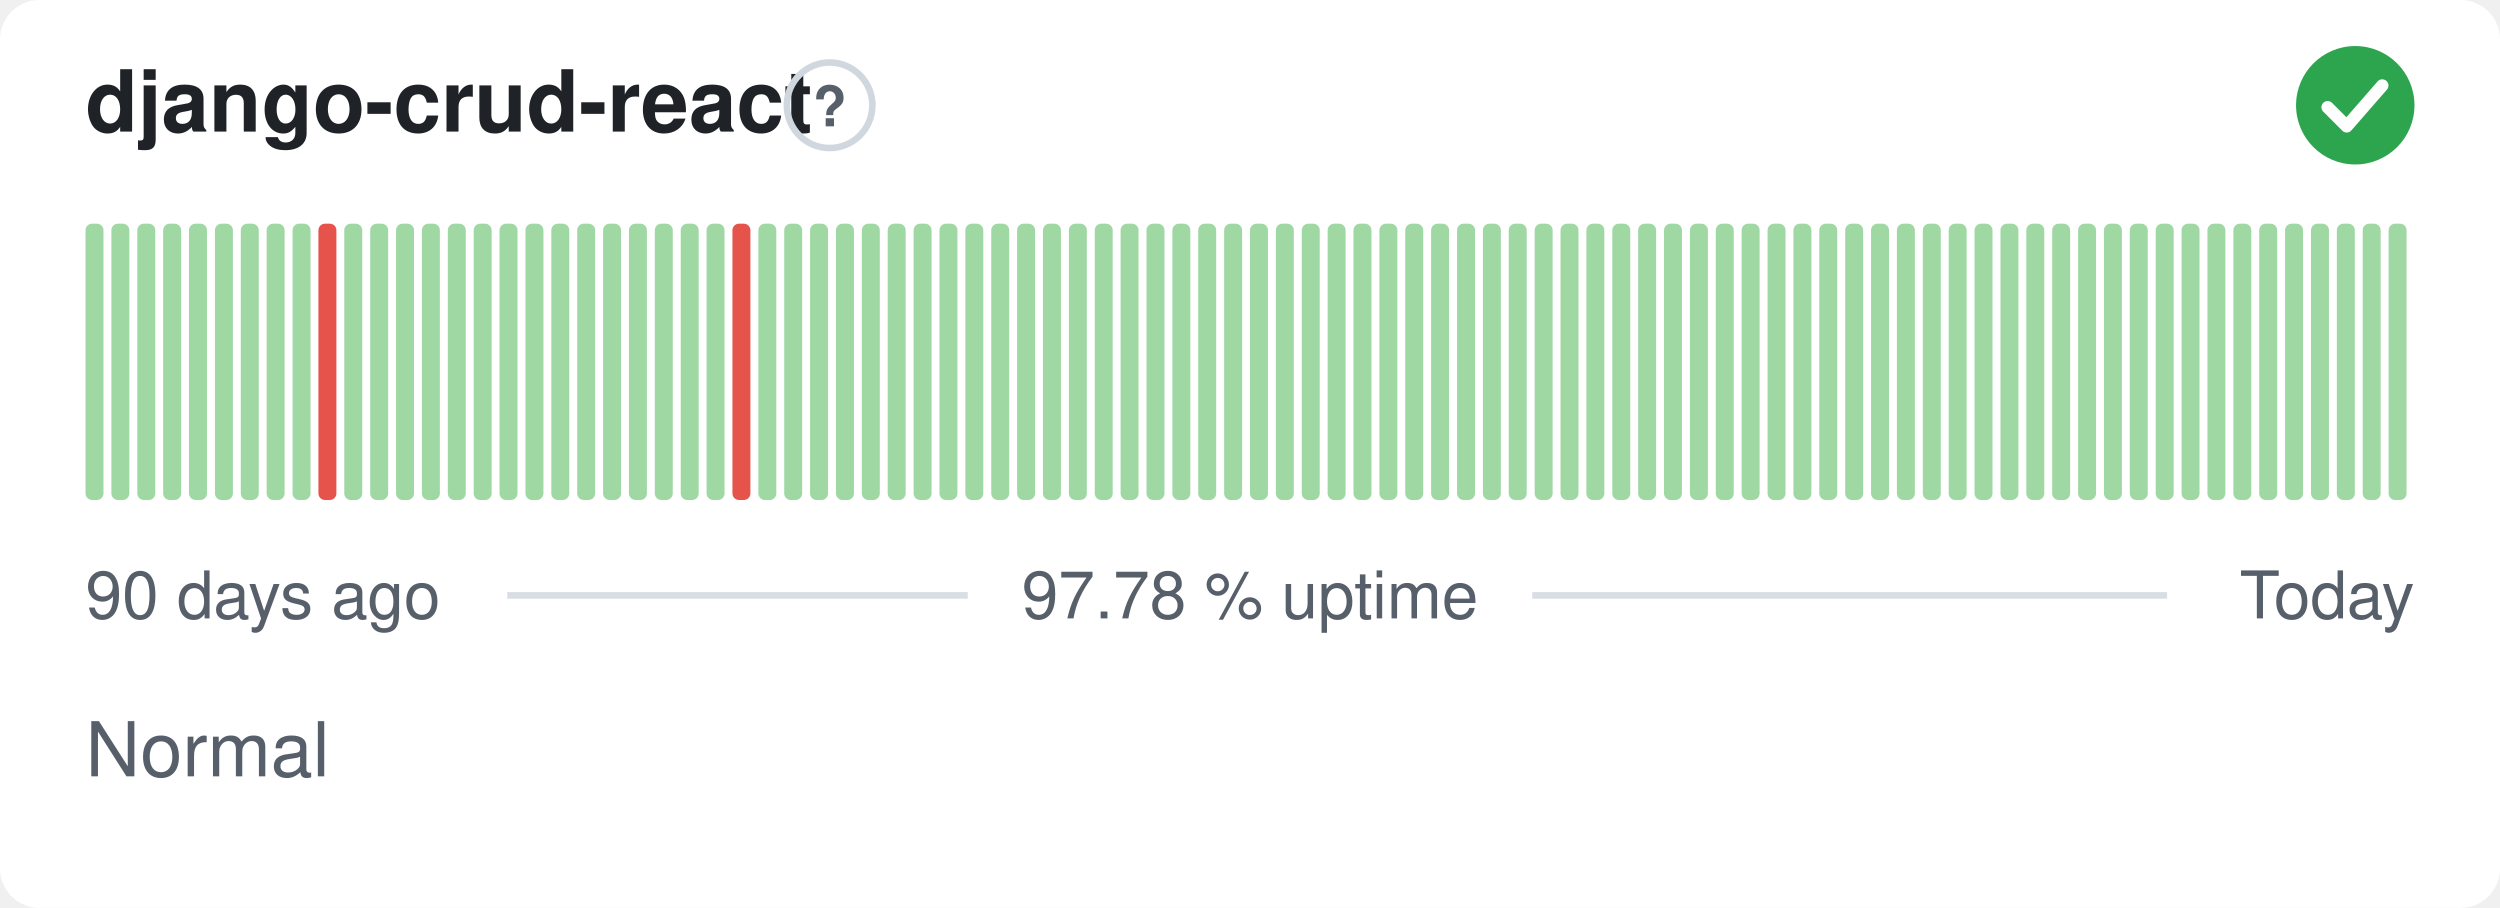
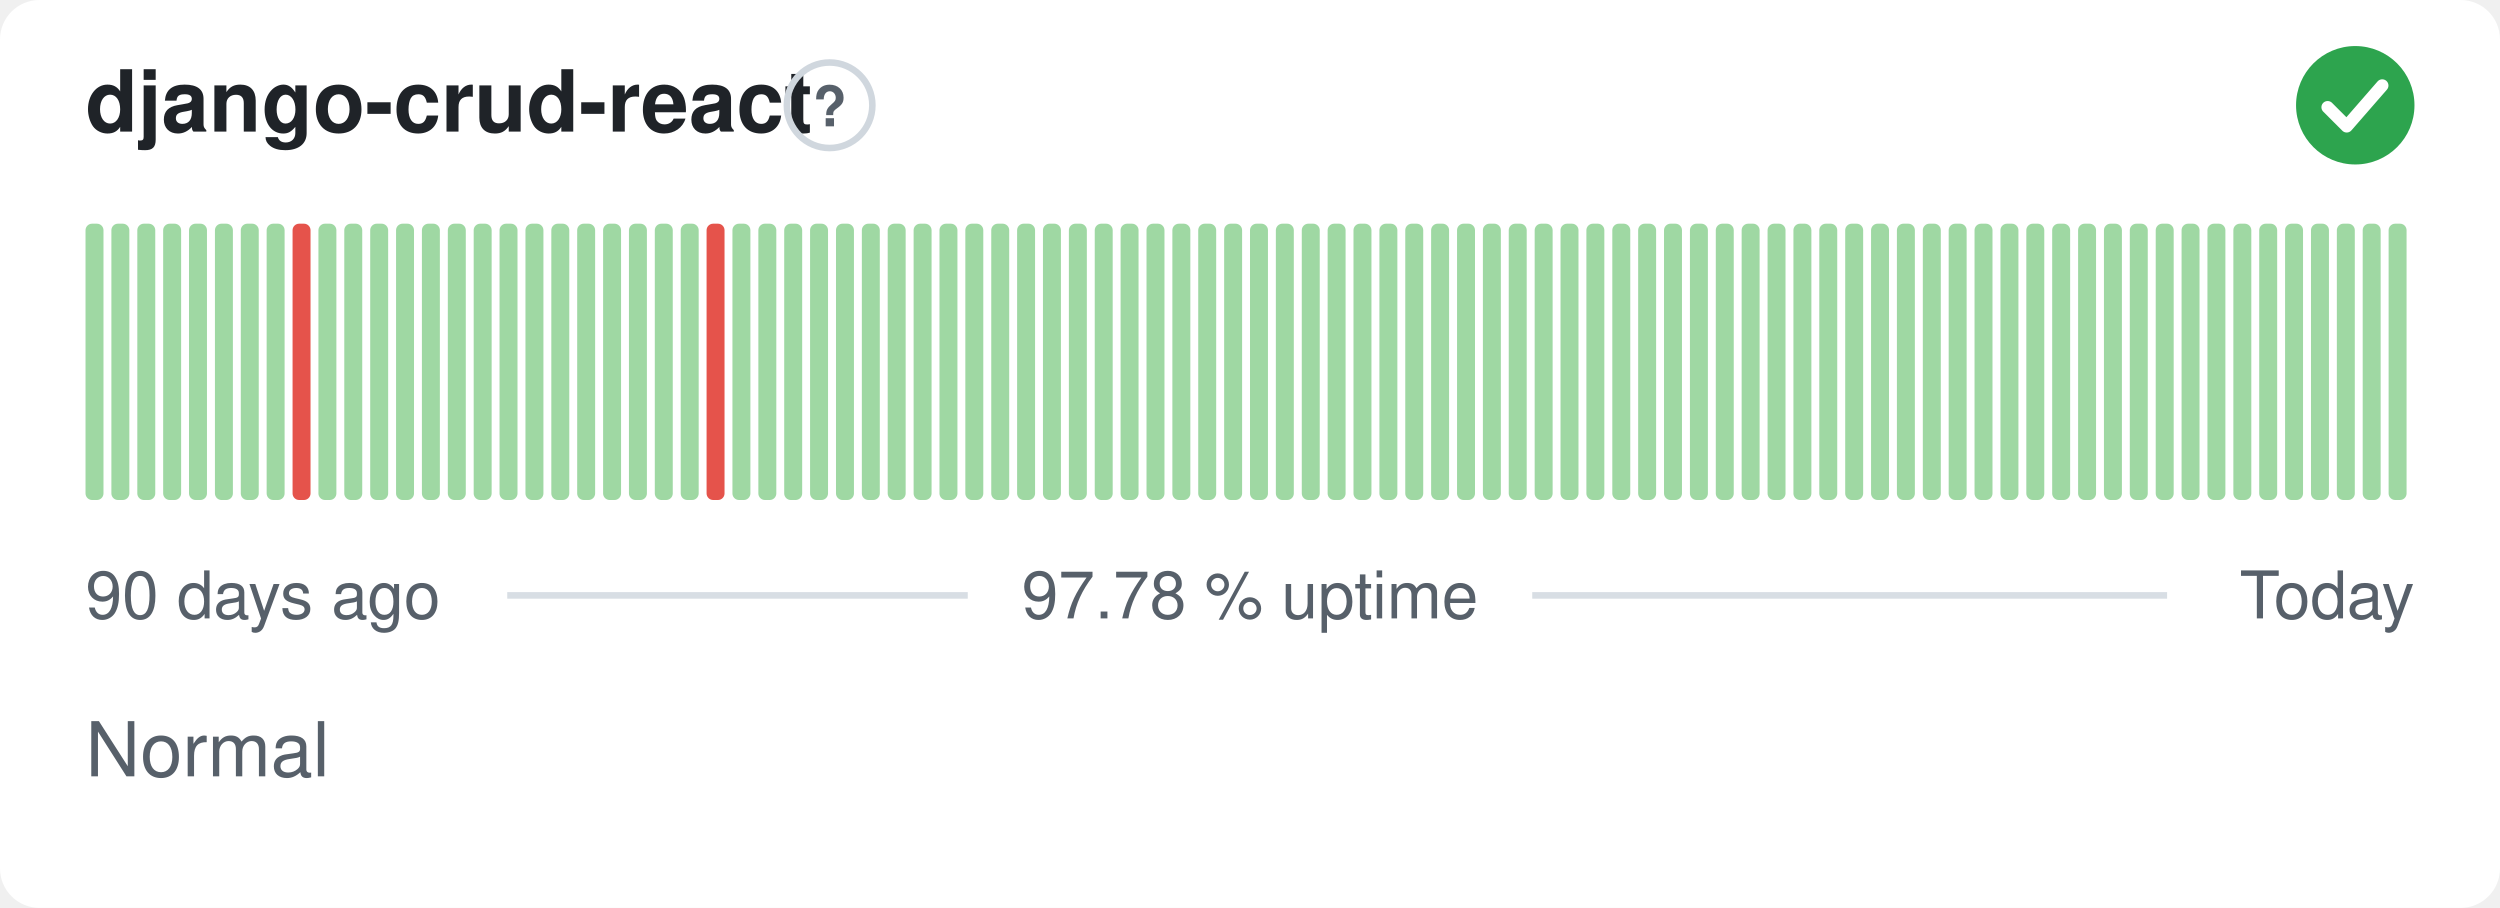
<svg xmlns="http://www.w3.org/2000/svg" width="380" height="138" viewBox="0 0 380 138" role="img" aria-label="django-crud-react: Normal, 97.78 % uptime over the last 90 days" font-family="-apple-system,BlinkMacSystemFont,'Segoe UI',Helvetica,Arial,sans-serif">
  <style>
    @media (prefers-color-scheme: dark) {
      .bg { fill: #0d1117 }
      .title { fill: #e6edf3 }
      .muted { fill: #8b949e }
      .hint { stroke: #30363d }
      .rule { stroke: #30363d }
      .nodata { fill: #21262d }
    }
  </style>
  <rect class="bg" width="380" height="138" rx="6" fill="#ffffff" />
  <text class="title" x="13" y="20" font-size="13" font-weight="600" fill="#1f2328">django-crud-react</text>
  <circle class="hint" cx="126.1" cy="16" r="6.5" fill="none" stroke="#d0d7de" stroke-width="1" />
  <text class="muted" x="126.1" y="19.2" text-anchor="middle" font-size="8.5" font-weight="700" fill="#57606a">?</text>
  <circle cx="358" cy="16" r="9" fill="#2da44e" />
  <path d="M353.80 16.30l2.90 2.90 5.40 -6.20" fill="none" stroke="#fff" stroke-width="1.89" stroke-linecap="round" stroke-linejoin="round" />
  <rect x="13.00" y="34.00" width="2.73" height="42.00" rx="1" fill="#9fd8a3" />
  <rect x="16.93" y="34.00" width="2.73" height="42.00" rx="1" fill="#9fd8a3" />
  <rect x="20.87" y="34.00" width="2.73" height="42.00" rx="1" fill="#9fd8a3" />
  <rect x="24.80" y="34.00" width="2.73" height="42.00" rx="1" fill="#9fd8a3" />
  <rect x="28.73" y="34.00" width="2.73" height="42.00" rx="1" fill="#9fd8a3" />
  <rect x="32.67" y="34.00" width="2.73" height="42.00" rx="1" fill="#9fd8a3" />
  <rect x="36.60" y="34.00" width="2.73" height="42.00" rx="1" fill="#9fd8a3" />
  <rect x="40.53" y="34.00" width="2.73" height="42.00" rx="1" fill="#9fd8a3" />
-   <rect x="44.47" y="34.00" width="2.73" height="42.00" rx="1" fill="#9fd8a3" />
-   <rect x="48.40" y="34.00" width="2.73" height="42.00" rx="1" fill="#e5534b" />
+   <rect x="44.47" y="34.00" width="2.73" height="42.00" rx="1" fill="#e5534b" />
+   <rect x="48.40" y="34.00" width="2.73" height="42.00" rx="1" fill="#9fd8a3" />
  <rect x="52.33" y="34.00" width="2.73" height="42.00" rx="1" fill="#9fd8a3" />
  <rect x="56.27" y="34.00" width="2.73" height="42.00" rx="1" fill="#9fd8a3" />
  <rect x="60.20" y="34.00" width="2.73" height="42.00" rx="1" fill="#9fd8a3" />
  <rect x="64.13" y="34.00" width="2.73" height="42.00" rx="1" fill="#9fd8a3" />
  <rect x="68.07" y="34.00" width="2.73" height="42.00" rx="1" fill="#9fd8a3" />
  <rect x="72.00" y="34.00" width="2.73" height="42.00" rx="1" fill="#9fd8a3" />
  <rect x="75.93" y="34.00" width="2.73" height="42.00" rx="1" fill="#9fd8a3" />
  <rect x="79.87" y="34.00" width="2.73" height="42.00" rx="1" fill="#9fd8a3" />
  <rect x="83.80" y="34.00" width="2.73" height="42.00" rx="1" fill="#9fd8a3" />
  <rect x="87.73" y="34.00" width="2.73" height="42.00" rx="1" fill="#9fd8a3" />
  <rect x="91.67" y="34.00" width="2.73" height="42.00" rx="1" fill="#9fd8a3" />
  <rect x="95.60" y="34.00" width="2.73" height="42.00" rx="1" fill="#9fd8a3" />
  <rect x="99.53" y="34.00" width="2.73" height="42.00" rx="1" fill="#9fd8a3" />
  <rect x="103.47" y="34.00" width="2.73" height="42.00" rx="1" fill="#9fd8a3" />
-   <rect x="107.40" y="34.00" width="2.73" height="42.00" rx="1" fill="#9fd8a3" />
-   <rect x="111.33" y="34.00" width="2.73" height="42.00" rx="1" fill="#e5534b" />
+   <rect x="107.40" y="34.00" width="2.73" height="42.00" rx="1" fill="#e5534b" />
+   <rect x="111.33" y="34.00" width="2.73" height="42.00" rx="1" fill="#9fd8a3" />
  <rect x="115.27" y="34.00" width="2.73" height="42.00" rx="1" fill="#9fd8a3" />
  <rect x="119.20" y="34.00" width="2.73" height="42.00" rx="1" fill="#9fd8a3" />
  <rect x="123.13" y="34.00" width="2.73" height="42.00" rx="1" fill="#9fd8a3" />
  <rect x="127.07" y="34.00" width="2.73" height="42.00" rx="1" fill="#9fd8a3" />
  <rect x="131.00" y="34.00" width="2.73" height="42.00" rx="1" fill="#9fd8a3" />
  <rect x="134.93" y="34.00" width="2.73" height="42.00" rx="1" fill="#9fd8a3" />
  <rect x="138.87" y="34.00" width="2.73" height="42.00" rx="1" fill="#9fd8a3" />
  <rect x="142.80" y="34.00" width="2.73" height="42.00" rx="1" fill="#9fd8a3" />
  <rect x="146.73" y="34.00" width="2.73" height="42.00" rx="1" fill="#9fd8a3" />
  <rect x="150.67" y="34.00" width="2.73" height="42.00" rx="1" fill="#9fd8a3" />
  <rect x="154.60" y="34.00" width="2.73" height="42.00" rx="1" fill="#9fd8a3" />
  <rect x="158.53" y="34.00" width="2.73" height="42.00" rx="1" fill="#9fd8a3" />
  <rect x="162.47" y="34.00" width="2.73" height="42.00" rx="1" fill="#9fd8a3" />
  <rect x="166.40" y="34.00" width="2.73" height="42.00" rx="1" fill="#9fd8a3" />
  <rect x="170.33" y="34.00" width="2.73" height="42.00" rx="1" fill="#9fd8a3" />
  <rect x="174.27" y="34.00" width="2.73" height="42.00" rx="1" fill="#9fd8a3" />
  <rect x="178.20" y="34.00" width="2.73" height="42.00" rx="1" fill="#9fd8a3" />
  <rect x="182.13" y="34.00" width="2.73" height="42.00" rx="1" fill="#9fd8a3" />
  <rect x="186.07" y="34.00" width="2.73" height="42.00" rx="1" fill="#9fd8a3" />
  <rect x="190.00" y="34.00" width="2.73" height="42.00" rx="1" fill="#9fd8a3" />
  <rect x="193.93" y="34.00" width="2.73" height="42.00" rx="1" fill="#9fd8a3" />
  <rect x="197.87" y="34.00" width="2.73" height="42.00" rx="1" fill="#9fd8a3" />
  <rect x="201.80" y="34.00" width="2.73" height="42.00" rx="1" fill="#9fd8a3" />
  <rect x="205.73" y="34.00" width="2.73" height="42.00" rx="1" fill="#9fd8a3" />
  <rect x="209.67" y="34.00" width="2.73" height="42.00" rx="1" fill="#9fd8a3" />
  <rect x="213.60" y="34.00" width="2.73" height="42.00" rx="1" fill="#9fd8a3" />
  <rect x="217.53" y="34.00" width="2.73" height="42.00" rx="1" fill="#9fd8a3" />
  <rect x="221.47" y="34.00" width="2.73" height="42.00" rx="1" fill="#9fd8a3" />
  <rect x="225.40" y="34.00" width="2.73" height="42.00" rx="1" fill="#9fd8a3" />
  <rect x="229.33" y="34.00" width="2.73" height="42.00" rx="1" fill="#9fd8a3" />
  <rect x="233.27" y="34.00" width="2.73" height="42.00" rx="1" fill="#9fd8a3" />
  <rect x="237.20" y="34.00" width="2.73" height="42.00" rx="1" fill="#9fd8a3" />
  <rect x="241.13" y="34.00" width="2.73" height="42.00" rx="1" fill="#9fd8a3" />
  <rect x="245.07" y="34.00" width="2.73" height="42.00" rx="1" fill="#9fd8a3" />
  <rect x="249.00" y="34.00" width="2.73" height="42.00" rx="1" fill="#9fd8a3" />
  <rect x="252.93" y="34.00" width="2.73" height="42.00" rx="1" fill="#9fd8a3" />
  <rect x="256.87" y="34.00" width="2.73" height="42.00" rx="1" fill="#9fd8a3" />
  <rect x="260.80" y="34.00" width="2.73" height="42.00" rx="1" fill="#9fd8a3" />
  <rect x="264.73" y="34.00" width="2.73" height="42.00" rx="1" fill="#9fd8a3" />
  <rect x="268.67" y="34.00" width="2.73" height="42.00" rx="1" fill="#9fd8a3" />
  <rect x="272.60" y="34.00" width="2.73" height="42.00" rx="1" fill="#9fd8a3" />
  <rect x="276.53" y="34.00" width="2.73" height="42.00" rx="1" fill="#9fd8a3" />
  <rect x="280.47" y="34.00" width="2.73" height="42.00" rx="1" fill="#9fd8a3" />
  <rect x="284.40" y="34.00" width="2.73" height="42.00" rx="1" fill="#9fd8a3" />
  <rect x="288.33" y="34.00" width="2.73" height="42.00" rx="1" fill="#9fd8a3" />
  <rect x="292.27" y="34.00" width="2.73" height="42.00" rx="1" fill="#9fd8a3" />
  <rect x="296.20" y="34.00" width="2.73" height="42.00" rx="1" fill="#9fd8a3" />
  <rect x="300.13" y="34.00" width="2.73" height="42.00" rx="1" fill="#9fd8a3" />
  <rect x="304.07" y="34.00" width="2.73" height="42.00" rx="1" fill="#9fd8a3" />
  <rect x="308.00" y="34.00" width="2.73" height="42.00" rx="1" fill="#9fd8a3" />
  <rect x="311.93" y="34.00" width="2.73" height="42.00" rx="1" fill="#9fd8a3" />
  <rect x="315.87" y="34.00" width="2.73" height="42.00" rx="1" fill="#9fd8a3" />
  <rect x="319.80" y="34.00" width="2.73" height="42.00" rx="1" fill="#9fd8a3" />
  <rect x="323.73" y="34.00" width="2.73" height="42.00" rx="1" fill="#9fd8a3" />
  <rect x="327.67" y="34.00" width="2.73" height="42.00" rx="1" fill="#9fd8a3" />
  <rect x="331.60" y="34.00" width="2.73" height="42.00" rx="1" fill="#9fd8a3" />
  <rect x="335.53" y="34.00" width="2.73" height="42.00" rx="1" fill="#9fd8a3" />
  <rect x="339.47" y="34.00" width="2.73" height="42.00" rx="1" fill="#9fd8a3" />
  <rect x="343.40" y="34.00" width="2.73" height="42.00" rx="1" fill="#9fd8a3" />
  <rect x="347.33" y="34.00" width="2.73" height="42.00" rx="1" fill="#9fd8a3" />
  <rect x="351.27" y="34.00" width="2.73" height="42.00" rx="1" fill="#9fd8a3" />
  <rect x="355.20" y="34.00" width="2.73" height="42.00" rx="1" fill="#9fd8a3" />
  <rect x="359.13" y="34.00" width="2.73" height="42.00" rx="1" fill="#9fd8a3" />
  <rect x="363.07" y="34.00" width="2.73" height="42.00" rx="1" fill="#9fd8a3" />
  <text class="muted" x="13" y="94" font-size="10" fill="#57606a">90 days ago</text>
  <text class="muted" x="190" y="94" text-anchor="middle" font-size="10" fill="#57606a">97.78 % uptime</text>
  <text class="muted" x="367" y="94" text-anchor="end" font-size="10" fill="#57606a">Today</text>
  <line class="rule" x1="77.1" y1="90.5" x2="147.1" y2="90.5" stroke="#d8dee4" stroke-width="1" />
  <line class="rule" x1="232.9" y1="90.5" x2="329.4" y2="90.5" stroke="#d8dee4" stroke-width="1" />
  <text class="muted" x="13" y="118" font-size="11.5" fill="#57606a">Normal</text>
</svg>
